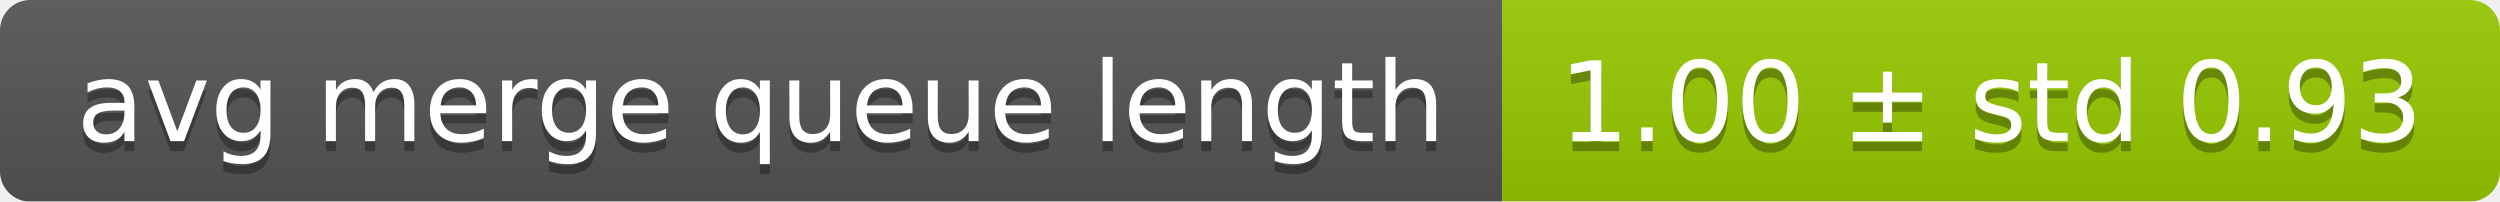
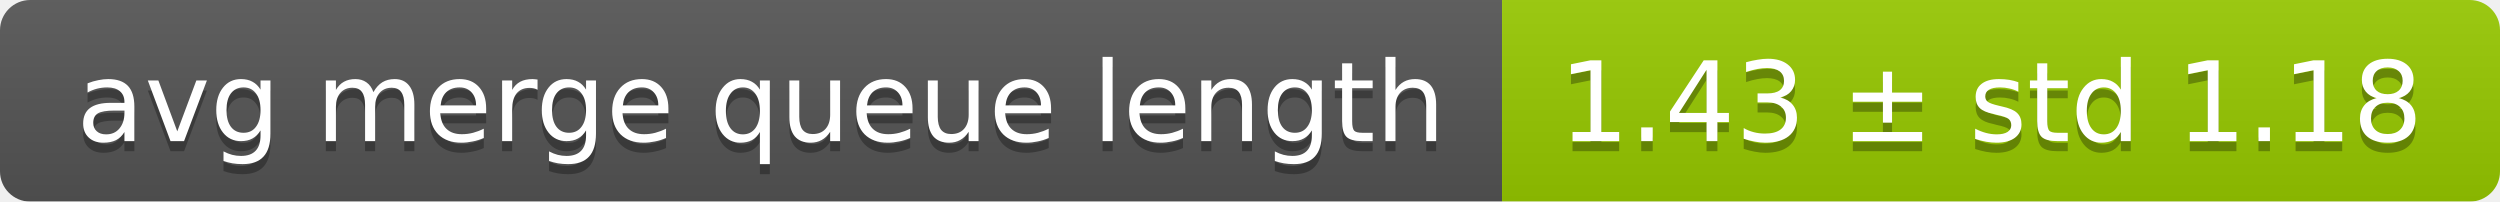
<svg xmlns="http://www.w3.org/2000/svg" width="248" height="20">
  <linearGradient id="smooth" x2="0" y2="100%">
    <stop offset="0" stop-color="#bbb" stop-opacity=".1" />
    <stop offset="1" stop-opacity=".1" />
  </linearGradient>
  <mask id="round">
    <rect width="248" height="20" rx="3" fill="#fff" />
  </mask>
  <g mask="url(#round)">
    <rect width="149" height="20" fill="#555" />
    <rect x="149" width="99" height="20" fill="#97ca00" />
    <rect width="248" height="20" fill="url(#smooth)" />
  </g>
  <g fill="#fff" text-anchor="middle" font-family="DejaVu Sans,Verdana,Geneva,sans-serif" font-size="11">
    <text x="75.5" y="15" fill="#010101" fill-opacity=".3">avg merge queue length</text>
    <text x="75.5" y="14">avg merge queue length</text>
-     <text x="197.5" y="15" fill="#010101" fill-opacity=".3">1.00 ± std 0.93</text>
-     <text x="197.5" y="14">1.00 ± std 0.93</text>
+     <text x="197.5" y="15" fill="#010101" fill-opacity=".3">1.43 ± std 1.18</text>
+     <text x="197.5" y="14">1.43 ± std 1.18</text>
  </g>
</svg>
